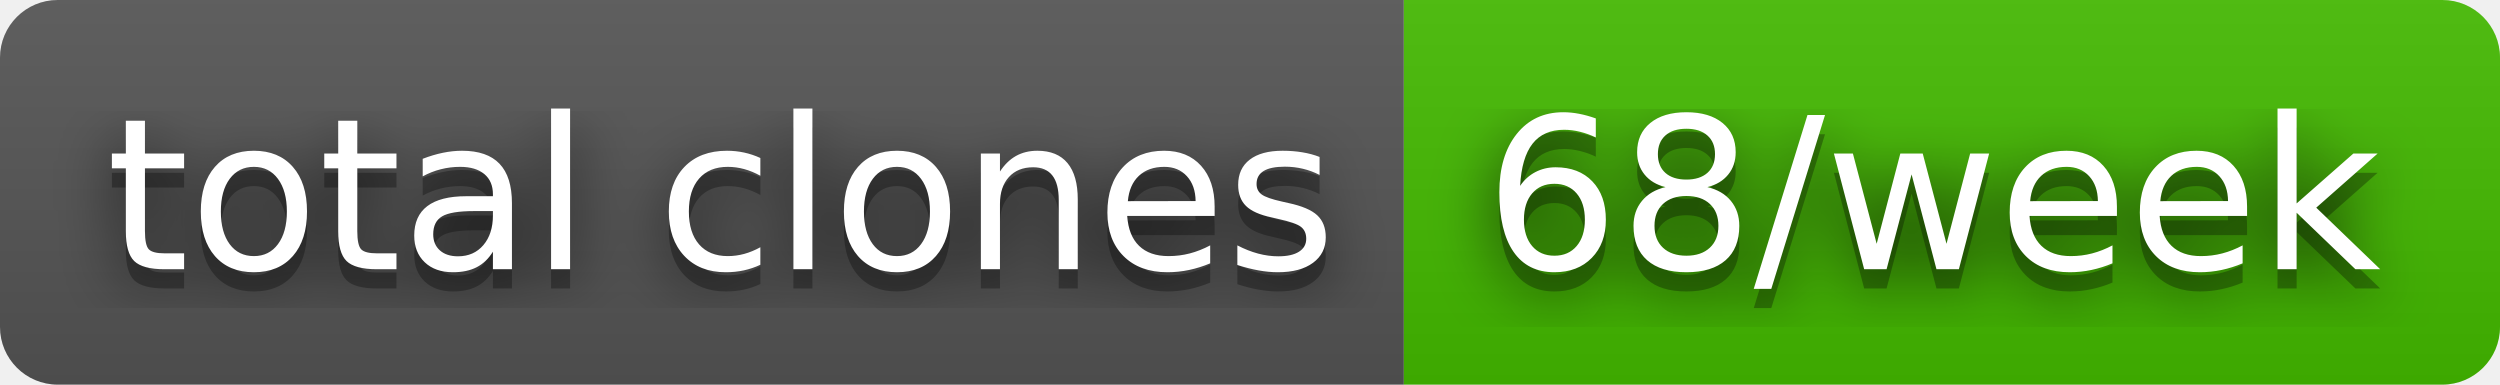
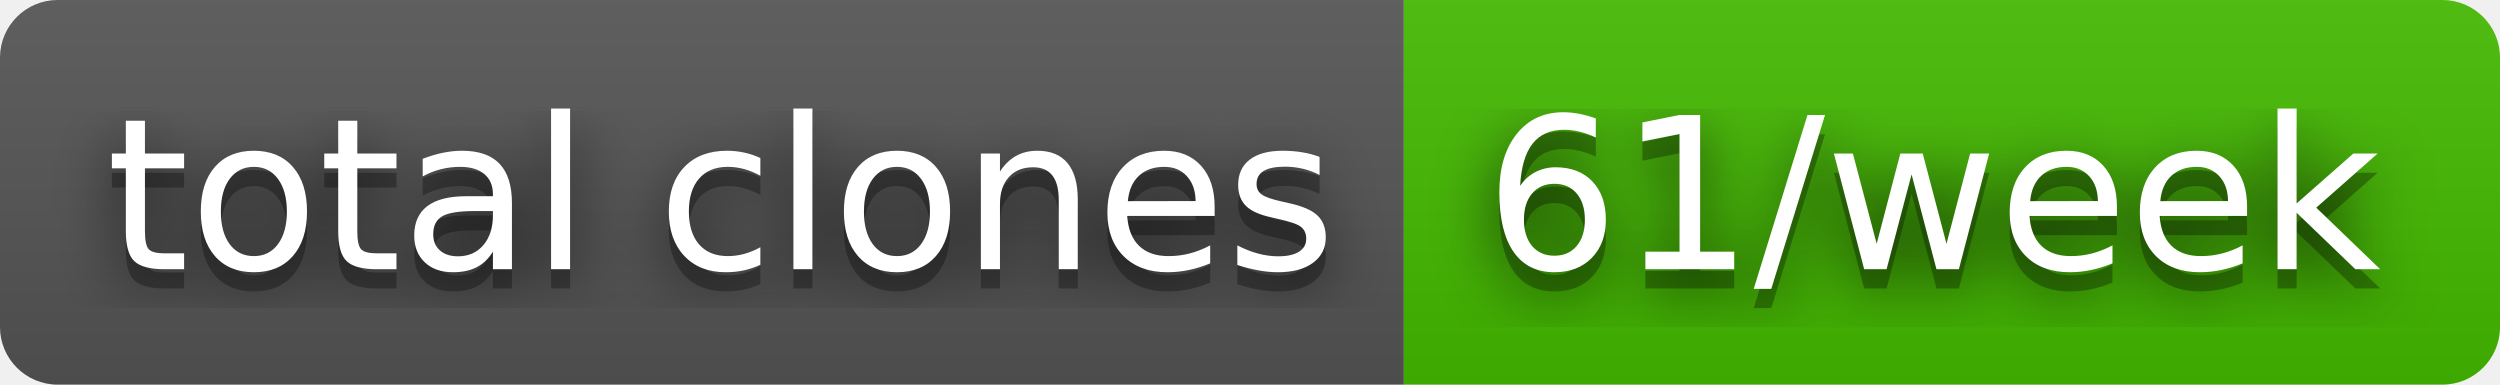
- <svg xmlns="http://www.w3.org/2000/svg" width="130" height="20" role="img" aria-label="total clones: 68/week">
+ <svg xmlns="http://www.w3.org/2000/svg" width="130" height="20" role="img" aria-label="total clones: 61/week">
  <filter id="blur">
    <feGaussianBlur stdDeviation="16" />
  </filter>
  <linearGradient id="s" x2="0" y2="100%">
    <stop offset="0" stop-color="#bbb" stop-opacity=".1" />
    <stop offset="1" stop-opacity=".1" />
  </linearGradient>
  <clipPath id="r">
    <rect width="130" height="20" rx="3" />
  </clipPath>
  <g clip-path="url(#r)">
    <rect width="73" height="20" fill="#555" />
    <rect x="73" width="57" height="20" fill="#4b0" />
    <rect width="130" height="20" fill="url(#s)" />
  </g>
  <g fill="#fff" text-anchor="middle" font-family="Verdana,Geneva,DejaVu Sans,sans-serif" text-rendering="geometricPrecision" font-size="110">
    <g transform="scale(.1)">
      <g aria-hidden="true" fill="#010101">
        <text x="375" y="150" fill-opacity=".8" filter="url(#blur)" textLength="630">total clones</text>
        <text x="375" y="150" fill-opacity=".3" textLength="630">total clones</text>
      </g>
      <text x="375" y="140" textLength="630">total clones</text>
    </g>
    <g transform="scale(.1)">
      <g aria-hidden="true" fill="#010101">
-         <text x="1005" y="150" fill-opacity=".8" filter="url(#blur)" textLength="470">68/week</text>
-         <text x="1005" y="150" fill-opacity=".3" textLength="470">68/week</text>
+         <text x="1005" y="150" fill-opacity=".8" filter="url(#blur)" textLength="470">61/week</text>
+         <text x="1005" y="150" fill-opacity=".3" textLength="470">61/week</text>
      </g>
-       <text x="1005" y="140" textLength="470">68/week</text>
+       <text x="1005" y="140" textLength="470">61/week</text>
    </g>
  </g>
</svg>
